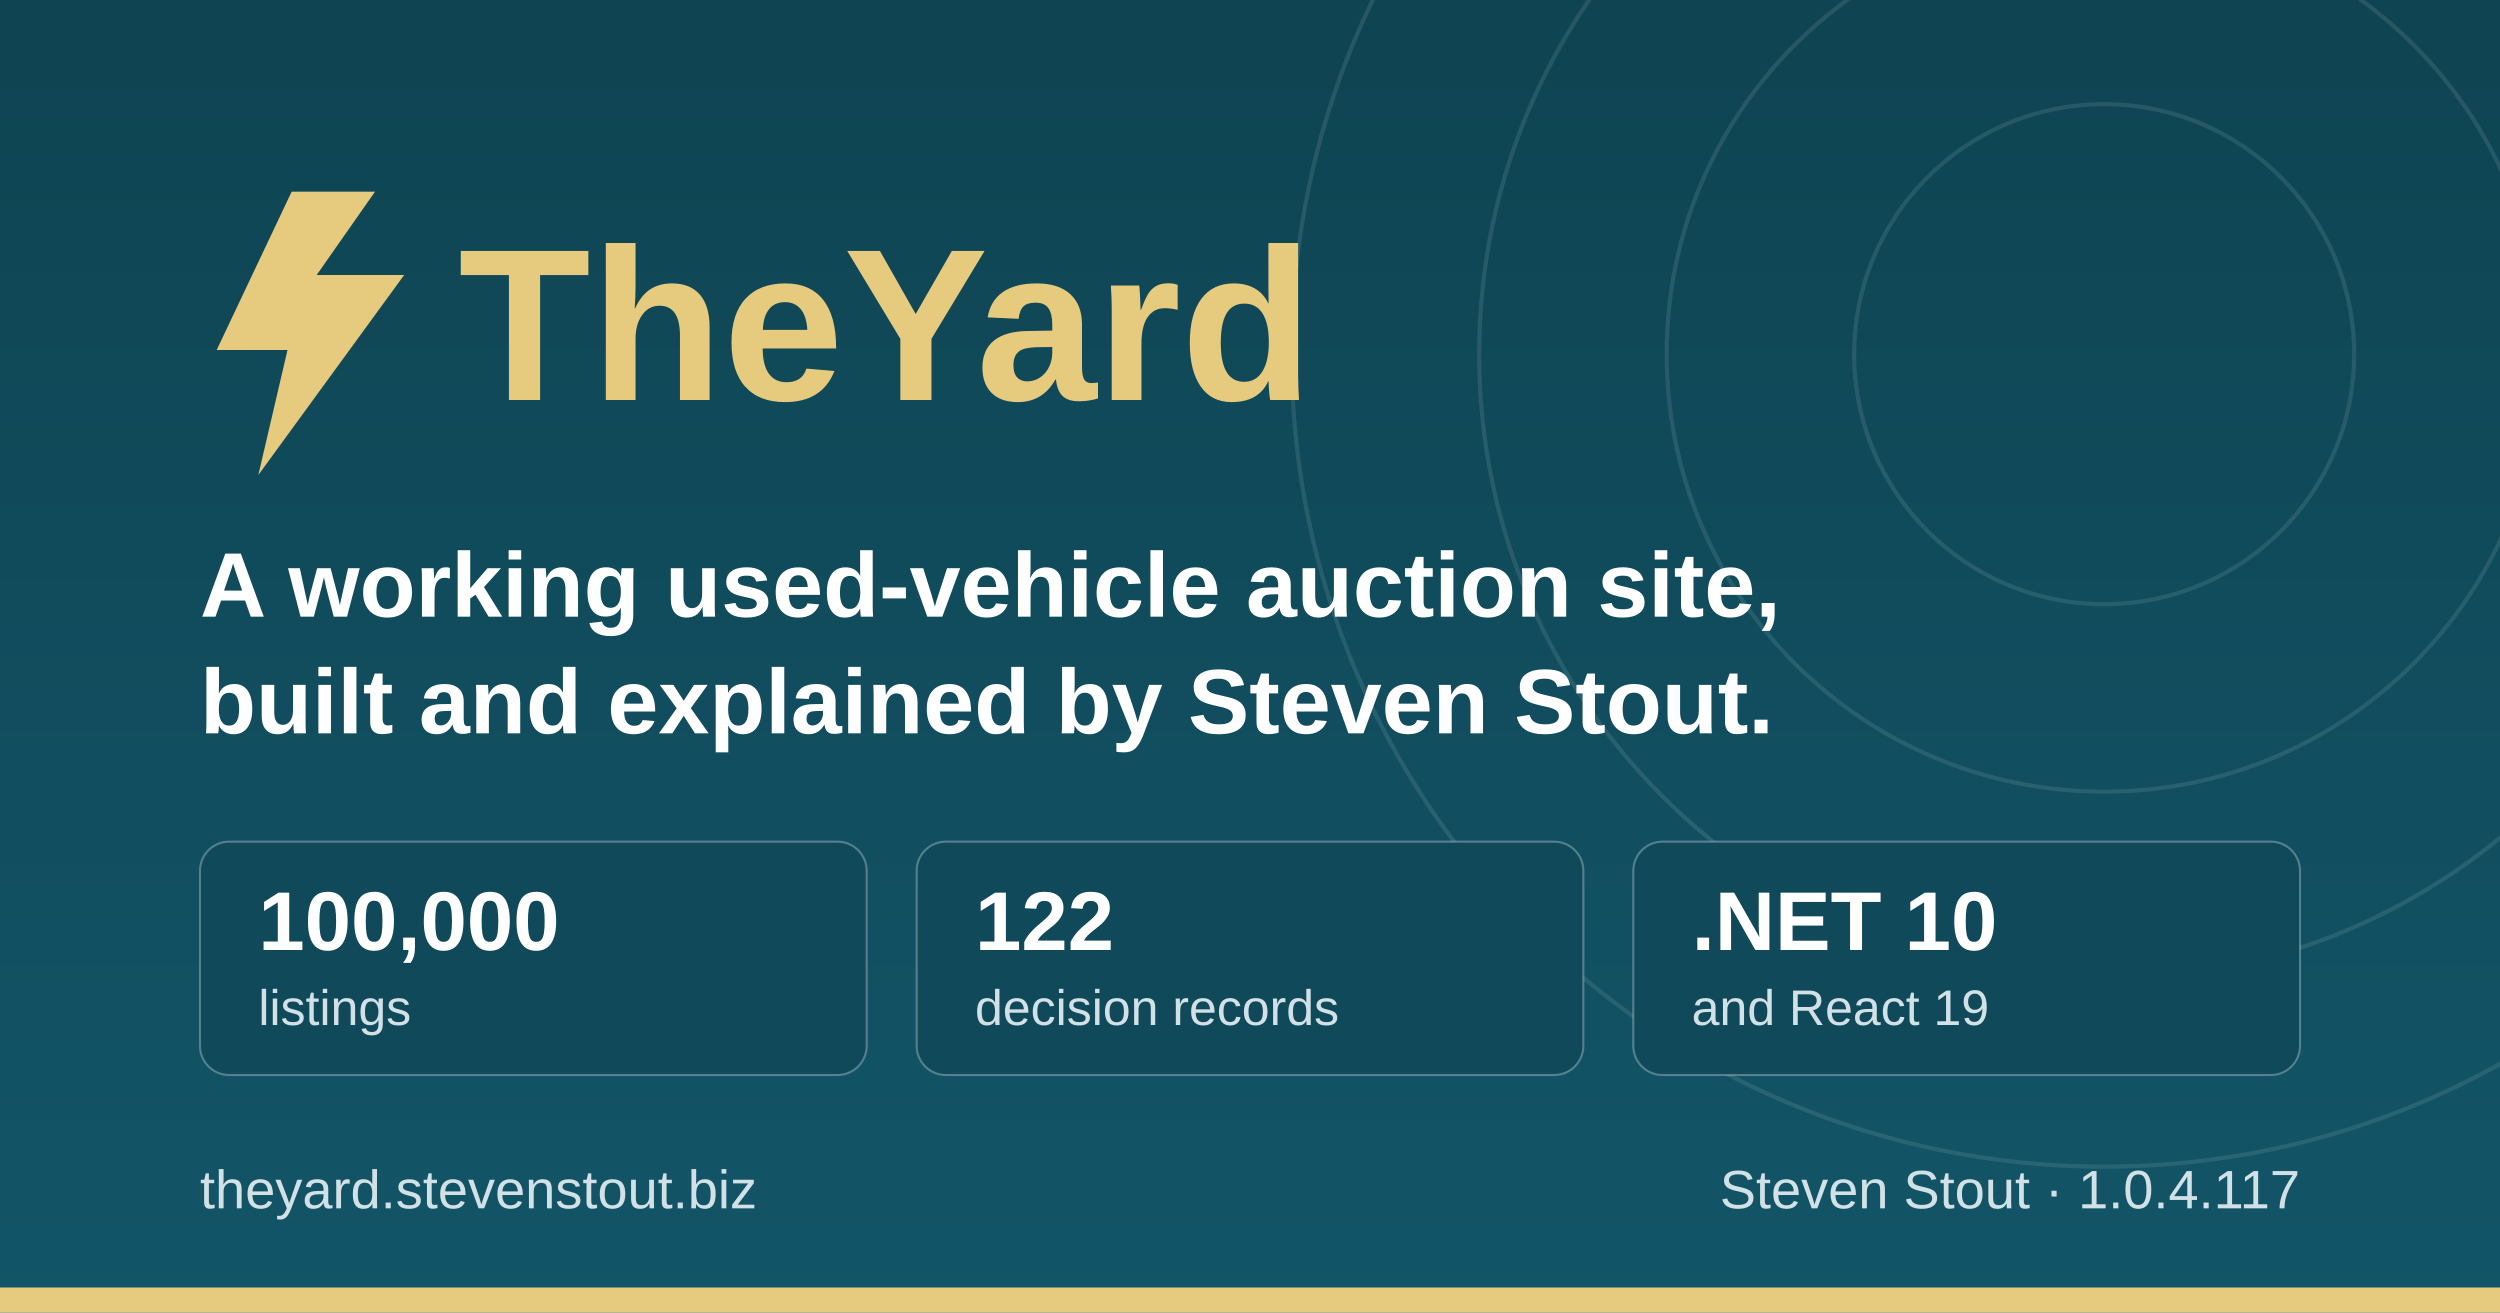
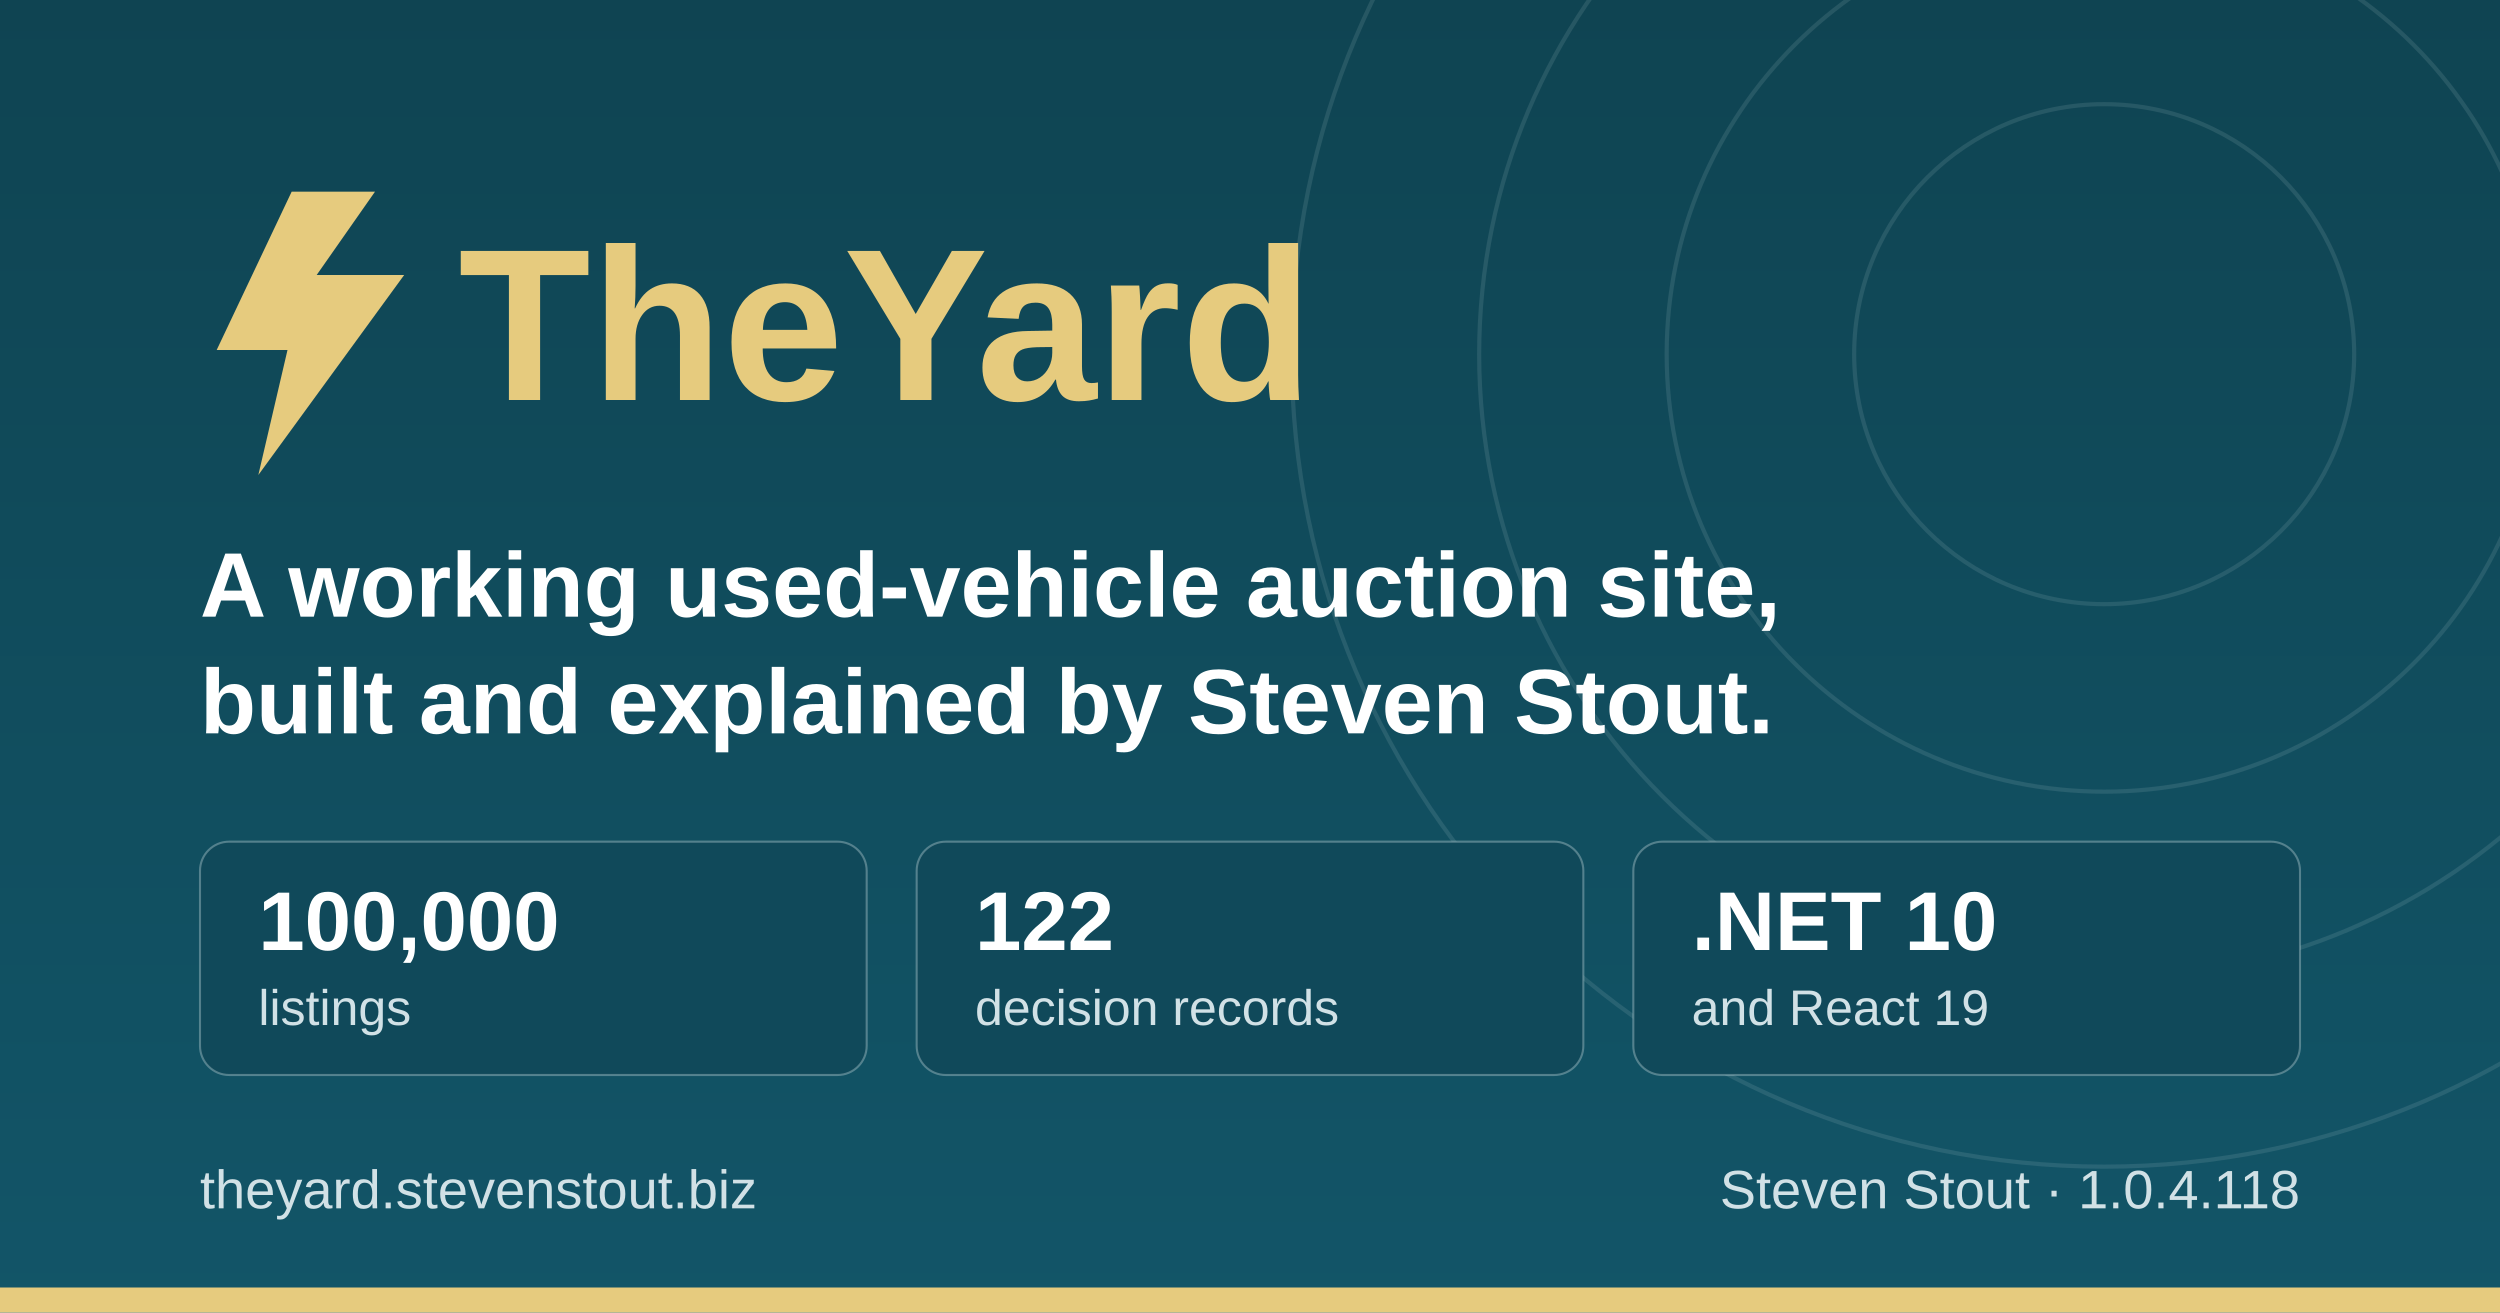
<svg xmlns="http://www.w3.org/2000/svg" width="1200" height="630" viewBox="0 0 1200 630" role="img" aria-label="TheYard, a used-vehicle auction platform, by Steven Stout">
  <defs>
    <linearGradient id="ground" x1="0" y1="0" x2="0" y2="1">
      <stop offset="0" stop-color="#0f4452" />
      <stop offset="1" stop-color="#125568" />
    </linearGradient>
  </defs>
  <rect width="1200" height="630" fill="url(#ground)" />
  <g fill="none" stroke="#d1e1e6" stroke-opacity="0.12" stroke-width="2">
    <circle cx="1010" cy="170" r="120" />
    <circle cx="1010" cy="170" r="210" />
    <circle cx="1010" cy="170" r="300" />
    <circle cx="1010" cy="170" r="390" />
  </g>
  <rect x="0" y="618" width="1200" height="12" fill="#e6cb7e" />
  <g transform="translate(96, 176)">
    <path d="M44 -84 L8 -8 h34 l-14 60 l70 -96 h-42 l28 -40 z" fill="#e6cb7e" />
    <text x="124" y="16" font-family="IBM Plex Sans, Segoe UI, system-ui, Arial, sans-serif" font-size="104" font-weight="700" fill="#e6cb7e">TheYard</text>
  </g>
  <text x="96" y="296" font-family="IBM Plex Sans, Segoe UI, system-ui, Arial, sans-serif" font-size="44" font-weight="600" fill="#ffffff">A working used-vehicle auction site,</text>
  <text x="96" y="352" font-family="IBM Plex Sans, Segoe UI, system-ui, Arial, sans-serif" font-size="44" font-weight="600" fill="#ffffff">built and explained by Steven Stout.</text>
  <g font-family="IBM Plex Sans, Segoe UI, system-ui, Arial, sans-serif">
    <rect x="96" y="404" width="320" height="112" rx="14" fill="#10495a" stroke="#d1e1e6" stroke-opacity="0.35" />
    <text x="124" y="456" font-size="40" font-weight="700" fill="#ffffff">100,000</text>
    <text x="124" y="492" font-size="24" font-weight="500" fill="#d1e1e6">listings</text>
    <rect x="440" y="404" width="320" height="112" rx="14" fill="#10495a" stroke="#d1e1e6" stroke-opacity="0.35" />
    <text x="468" y="456" font-size="40" font-weight="700" fill="#ffffff">122</text>
    <text x="468" y="492" font-size="24" font-weight="500" fill="#d1e1e6">decision records</text>
    <rect x="784" y="404" width="320" height="112" rx="14" fill="#10495a" stroke="#d1e1e6" stroke-opacity="0.35" />
    <text x="812" y="456" font-size="40" font-weight="700" fill="#ffffff">.NET 10</text>
    <text x="812" y="492" font-size="24" font-weight="500" fill="#d1e1e6">and React 19</text>
  </g>
  <text x="96" y="580" font-family="IBM Plex Sans, Segoe UI, system-ui, Arial, sans-serif" font-size="26" font-weight="500" fill="#d1e1e6">theyard.stevenstout.biz</text>
-   <text x="1104" y="580" text-anchor="end" font-family="IBM Plex Sans, Segoe UI, system-ui, Arial, sans-serif" font-size="26" font-weight="500" fill="#d1e1e6">Steven Stout · 1.0.4.117</text>
+   <text x="1104" y="580" text-anchor="end" font-family="IBM Plex Sans, Segoe UI, system-ui, Arial, sans-serif" font-size="26" font-weight="500" fill="#d1e1e6">Steven Stout · 1.0.4.118</text>
</svg>
